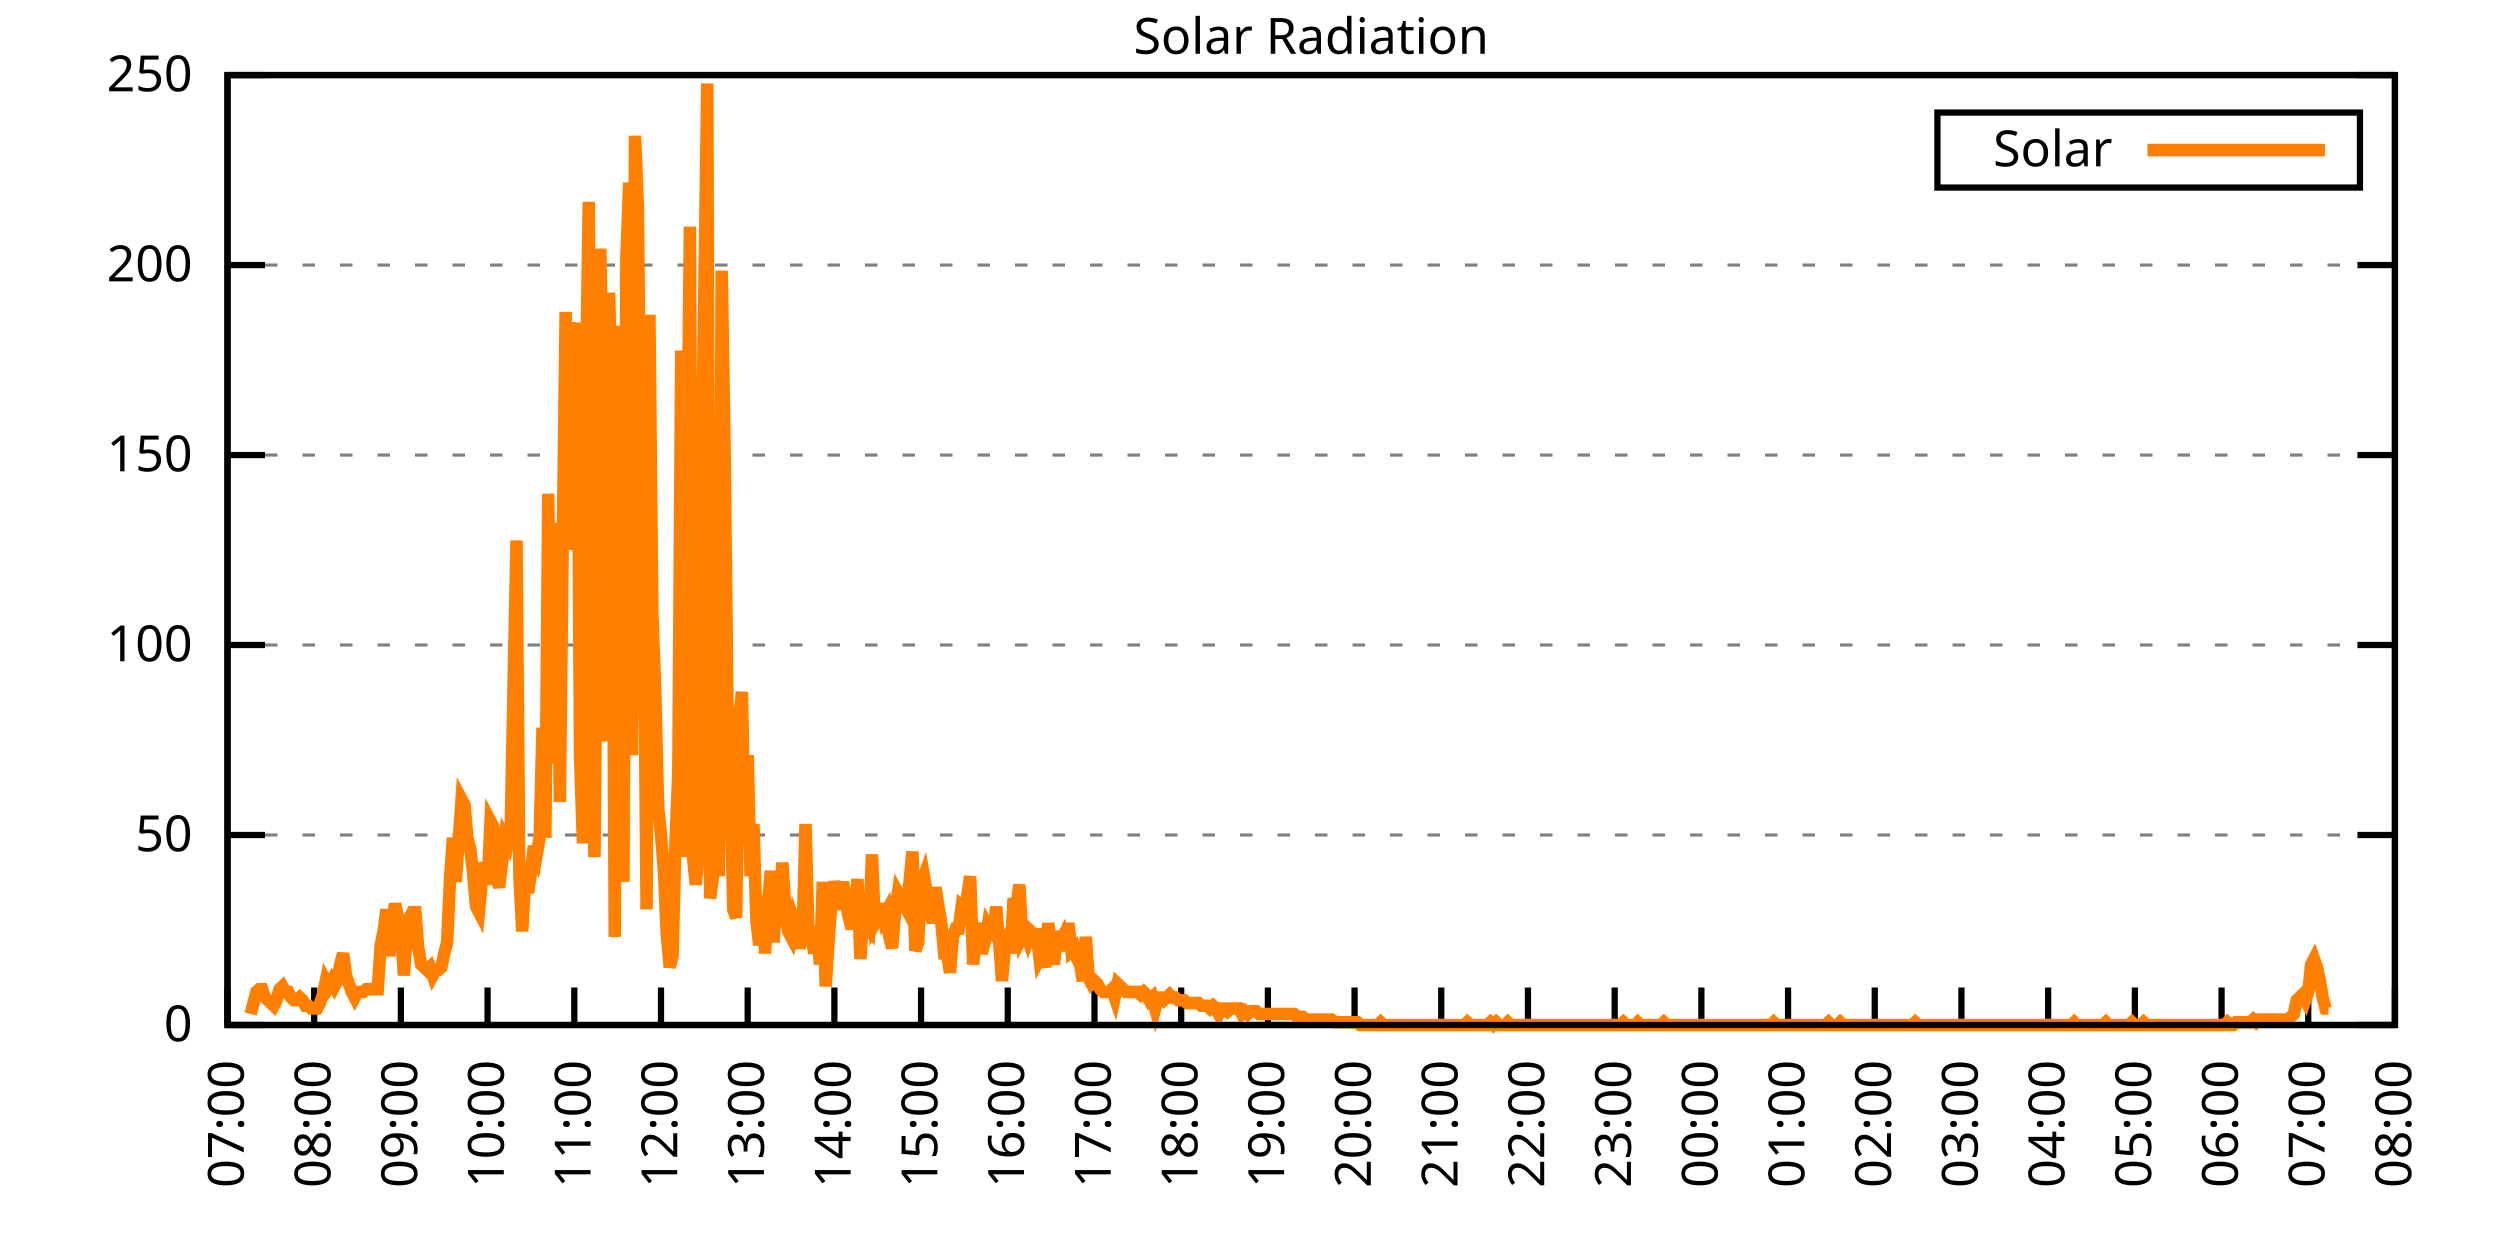
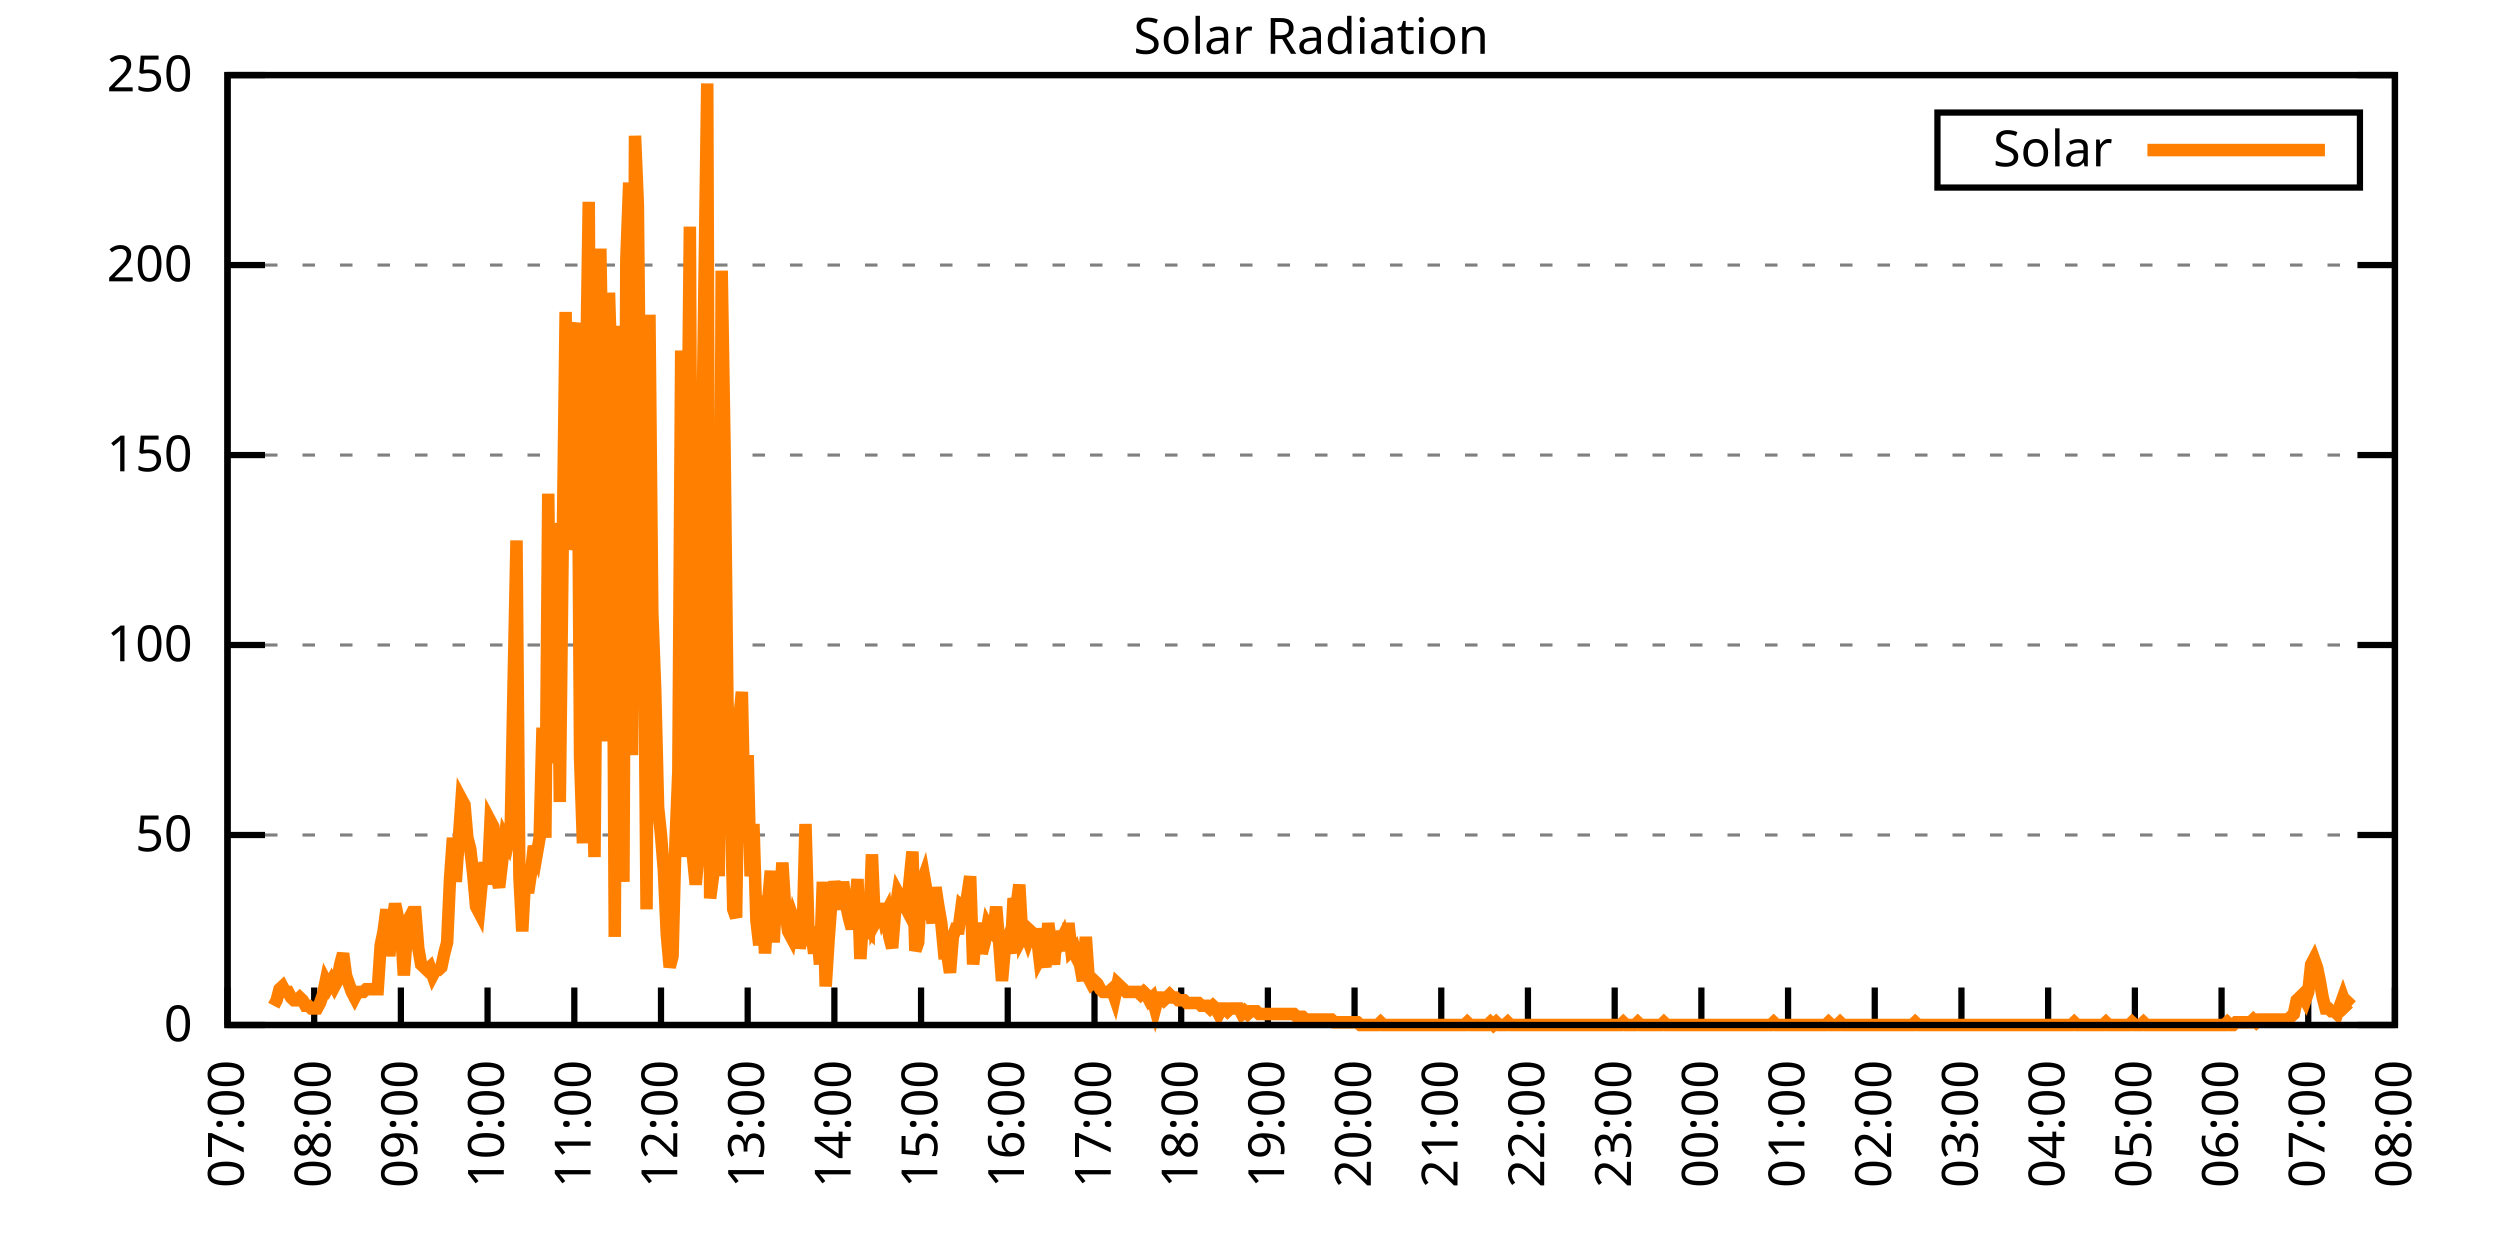
<svg xmlns="http://www.w3.org/2000/svg" xmlns:xlink="http://www.w3.org/1999/xlink" width="400" height="200" viewBox="0 0 400 200">
  <g id="gnuplot_canvas">
    <rect x="0" y="0" width="400" height="200" fill="none" />
    <defs>
      <circle id="gpDot" r="0.5" stroke-width="0.5" stroke="currentColor" />
      <path id="gpPt0" stroke-width="0.333" stroke="currentColor" d="M-1,0 h2 M0,-1 v2" />
      <path id="gpPt1" stroke-width="0.333" stroke="currentColor" d="M-1,-1 L1,1 M1,-1 L-1,1" />
      <path id="gpPt2" stroke-width="0.333" stroke="currentColor" d="M-1,0 L1,0 M0,-1 L0,1 M-1,-1 L1,1 M-1,1 L1,-1" />
      <rect id="gpPt3" stroke-width="0.333" stroke="currentColor" x="-1" y="-1" width="2" height="2" />
      <rect id="gpPt4" stroke-width="0.333" stroke="currentColor" fill="currentColor" x="-1" y="-1" width="2" height="2" />
      <circle id="gpPt5" stroke-width="0.333" stroke="currentColor" cx="0" cy="0" r="1" />
      <use xlink:href="#gpPt5" id="gpPt6" fill="currentColor" stroke="none" />
      <path id="gpPt7" stroke-width="0.333" stroke="currentColor" d="M0,-1.33 L-1.33,0.67 L1.33,0.67 z" />
      <use xlink:href="#gpPt7" id="gpPt8" fill="currentColor" stroke="none" />
      <use xlink:href="#gpPt7" id="gpPt9" stroke="currentColor" transform="rotate(180)" />
      <use xlink:href="#gpPt9" id="gpPt10" fill="currentColor" stroke="none" />
      <use xlink:href="#gpPt3" id="gpPt11" stroke="currentColor" transform="rotate(45)" />
      <use xlink:href="#gpPt11" id="gpPt12" fill="currentColor" stroke="none" />
      <path id="gpPt13" stroke-width="0.333" stroke="currentColor" d="M0,1.330 L1.265,0.411 L0.782,-1.067 L-0.782,-1.076 L-1.265,0.411 z" />
      <use xlink:href="#gpPt13" id="gpPt14" fill="currentColor" stroke="none" />
      <filter id="textbox" filterUnits="objectBoundingBox" x="0" y="0" height="1" width="1">
        <feFlood flood-color="white" flood-opacity="1" result="bgnd" />
        <feComposite in="SourceGraphic" in2="bgnd" operator="atop" />
      </filter>
      <filter id="greybox" filterUnits="objectBoundingBox" x="0" y="0" height="1" width="1">
        <feFlood flood-color="lightgrey" flood-opacity="1" result="grey" />
        <feComposite in="SourceGraphic" in2="grey" operator="atop" />
      </filter>
    </defs>
    <g fill="none" color="white" stroke="currentColor" stroke-width="1.00" stroke-linecap="butt" stroke-linejoin="miter">
</g>
    <g fill="none" color="black" stroke="currentColor" stroke-width="1.00" stroke-linecap="butt" stroke-linejoin="miter">
      <g stroke="none" shape-rendering="crispEdges">
        <polygon fill="rgb(255, 255, 255)" points="36.40,164.00 383.18,164.00 383.18,12.02 36.40,12.02 " />
      </g>
    </g>
    <g fill="none" color="black" stroke="currentColor" stroke-width="1.00" stroke-linecap="butt" stroke-linejoin="miter">
</g>
    <g fill="none" color="black" stroke="black" stroke-width="0.50" stroke-linecap="butt" stroke-linejoin="miter">
</g>
    <g fill="none" color="gray" stroke="currentColor" stroke-width="0.50" stroke-linecap="butt" stroke-linejoin="miter">
      <path stroke="gray" stroke-dasharray="2,4" class="gridline" d="M36.40,164.00 L383.19,164.00  " />
    </g>
    <g fill="none" color="gray" stroke="gray" stroke-width="1.00" stroke-linecap="butt" stroke-linejoin="miter">
</g>
    <g fill="none" color="black" stroke="currentColor" stroke-width="1.00" stroke-linecap="butt" stroke-linejoin="miter">
      <path stroke="black" d="M36.40,164.00 L42.40,164.00 M383.19,164.00 L377.19,164.00  " />
      <g transform="translate(30.80,166.60)" stroke="none" fill="black" font-family="Sans" font-size="8.00" text-anchor="end">
        <text>
          <tspan font-family="Sans"> 0</tspan>
        </text>
      </g>
    </g>
    <g fill="none" color="black" stroke="currentColor" stroke-width="1.00" stroke-linecap="butt" stroke-linejoin="miter">
</g>
    <g fill="none" color="black" stroke="black" stroke-width="0.50" stroke-linecap="butt" stroke-linejoin="miter">
</g>
    <g fill="none" color="gray" stroke="currentColor" stroke-width="0.50" stroke-linecap="butt" stroke-linejoin="miter">
      <path stroke="gray" stroke-dasharray="2,4" class="gridline" d="M36.40,133.60 L383.19,133.60  " />
    </g>
    <g fill="none" color="gray" stroke="gray" stroke-width="1.00" stroke-linecap="butt" stroke-linejoin="miter">
</g>
    <g fill="none" color="black" stroke="currentColor" stroke-width="1.00" stroke-linecap="butt" stroke-linejoin="miter">
      <path stroke="black" d="M36.40,133.60 L42.40,133.60 M383.19,133.60 L377.19,133.60  " />
      <g transform="translate(30.80,136.20)" stroke="none" fill="black" font-family="Sans" font-size="8.00" text-anchor="end">
        <text>
          <tspan font-family="Sans"> 50</tspan>
        </text>
      </g>
    </g>
    <g fill="none" color="black" stroke="currentColor" stroke-width="1.00" stroke-linecap="butt" stroke-linejoin="miter">
</g>
    <g fill="none" color="black" stroke="black" stroke-width="0.50" stroke-linecap="butt" stroke-linejoin="miter">
</g>
    <g fill="none" color="gray" stroke="currentColor" stroke-width="0.50" stroke-linecap="butt" stroke-linejoin="miter">
      <path stroke="gray" stroke-dasharray="2,4" class="gridline" d="M36.40,103.20 L383.19,103.20  " />
    </g>
    <g fill="none" color="gray" stroke="gray" stroke-width="1.00" stroke-linecap="butt" stroke-linejoin="miter">
</g>
    <g fill="none" color="black" stroke="currentColor" stroke-width="1.00" stroke-linecap="butt" stroke-linejoin="miter">
      <path stroke="black" d="M36.40,103.20 L42.40,103.20 M383.19,103.20 L377.19,103.20  " />
      <g transform="translate(30.80,105.80)" stroke="none" fill="black" font-family="Sans" font-size="8.00" text-anchor="end">
        <text>
          <tspan font-family="Sans"> 100</tspan>
        </text>
      </g>
    </g>
    <g fill="none" color="black" stroke="currentColor" stroke-width="1.00" stroke-linecap="butt" stroke-linejoin="miter">
</g>
    <g fill="none" color="black" stroke="black" stroke-width="0.50" stroke-linecap="butt" stroke-linejoin="miter">
</g>
    <g fill="none" color="gray" stroke="currentColor" stroke-width="0.50" stroke-linecap="butt" stroke-linejoin="miter">
      <path stroke="gray" stroke-dasharray="2,4" class="gridline" d="M36.40,72.81 L383.19,72.81  " />
    </g>
    <g fill="none" color="gray" stroke="gray" stroke-width="1.00" stroke-linecap="butt" stroke-linejoin="miter">
</g>
    <g fill="none" color="black" stroke="currentColor" stroke-width="1.00" stroke-linecap="butt" stroke-linejoin="miter">
      <path stroke="black" d="M36.40,72.81 L42.40,72.81 M383.19,72.81 L377.19,72.81  " />
      <g transform="translate(30.80,75.41)" stroke="none" fill="black" font-family="Sans" font-size="8.00" text-anchor="end">
        <text>
          <tspan font-family="Sans"> 150</tspan>
        </text>
      </g>
    </g>
    <g fill="none" color="black" stroke="currentColor" stroke-width="1.00" stroke-linecap="butt" stroke-linejoin="miter">
</g>
    <g fill="none" color="black" stroke="black" stroke-width="0.50" stroke-linecap="butt" stroke-linejoin="miter">
</g>
    <g fill="none" color="gray" stroke="currentColor" stroke-width="0.50" stroke-linecap="butt" stroke-linejoin="miter">
      <path stroke="gray" stroke-dasharray="2,4" class="gridline" d="M36.40,42.41 L383.19,42.41  " />
    </g>
    <g fill="none" color="gray" stroke="gray" stroke-width="1.00" stroke-linecap="butt" stroke-linejoin="miter">
</g>
    <g fill="none" color="black" stroke="currentColor" stroke-width="1.00" stroke-linecap="butt" stroke-linejoin="miter">
      <path stroke="black" d="M36.40,42.41 L42.40,42.41 M383.19,42.41 L377.19,42.41  " />
      <g transform="translate(30.80,45.01)" stroke="none" fill="black" font-family="Sans" font-size="8.00" text-anchor="end">
        <text>
          <tspan font-family="Sans"> 200</tspan>
        </text>
      </g>
    </g>
    <g fill="none" color="black" stroke="currentColor" stroke-width="1.00" stroke-linecap="butt" stroke-linejoin="miter">
</g>
    <g fill="none" color="black" stroke="black" stroke-width="0.50" stroke-linecap="butt" stroke-linejoin="miter">
</g>
    <g fill="none" color="gray" stroke="currentColor" stroke-width="0.50" stroke-linecap="butt" stroke-linejoin="miter">
      <path stroke="gray" stroke-dasharray="2,4" class="gridline" d="M36.40,12.01 L383.19,12.01  " />
    </g>
    <g fill="none" color="gray" stroke="gray" stroke-width="1.00" stroke-linecap="butt" stroke-linejoin="miter">
</g>
    <g fill="none" color="black" stroke="currentColor" stroke-width="1.00" stroke-linecap="butt" stroke-linejoin="miter">
      <path stroke="black" d="M36.40,12.01 L42.40,12.01 M383.19,12.01 L377.19,12.01  " />
      <g transform="translate(30.80,14.61)" stroke="none" fill="black" font-family="Sans" font-size="8.00" text-anchor="end">
        <text>
          <tspan font-family="Sans"> 250</tspan>
        </text>
      </g>
    </g>
    <g fill="none" color="black" stroke="currentColor" stroke-width="1.00" stroke-linecap="butt" stroke-linejoin="miter">
      <path stroke="black" d="M36.40,164.00 L36.40,158.00  " />
      <g transform="translate(39.00,169.60) rotate(270.00)" stroke="none" fill="black" font-family="Sans" font-size="8.00" text-anchor="end">
        <text>
          <tspan font-family="Sans">07:00</tspan>
        </text>
      </g>
    </g>
    <g fill="none" color="black" stroke="currentColor" stroke-width="1.00" stroke-linecap="butt" stroke-linejoin="miter">
      <path stroke="black" d="M50.27,164.00 L50.27,158.00  " />
      <g transform="translate(52.87,169.60) rotate(270.00)" stroke="none" fill="black" font-family="Sans" font-size="8.00" text-anchor="end">
        <text>
          <tspan font-family="Sans">08:00</tspan>
        </text>
      </g>
    </g>
    <g fill="none" color="black" stroke="currentColor" stroke-width="1.00" stroke-linecap="butt" stroke-linejoin="miter">
      <path stroke="black" d="M64.14,164.00 L64.14,158.00  " />
      <g transform="translate(66.74,169.60) rotate(270.00)" stroke="none" fill="black" font-family="Sans" font-size="8.00" text-anchor="end">
        <text>
          <tspan font-family="Sans">09:00</tspan>
        </text>
      </g>
    </g>
    <g fill="none" color="black" stroke="currentColor" stroke-width="1.00" stroke-linecap="butt" stroke-linejoin="miter">
      <path stroke="black" d="M78.01,164.00 L78.01,158.00  " />
      <g transform="translate(80.61,169.60) rotate(270.00)" stroke="none" fill="black" font-family="Sans" font-size="8.00" text-anchor="end">
        <text>
          <tspan font-family="Sans">10:00</tspan>
        </text>
      </g>
    </g>
    <g fill="none" color="black" stroke="currentColor" stroke-width="1.00" stroke-linecap="butt" stroke-linejoin="miter">
      <path stroke="black" d="M91.89,164.00 L91.89,158.00  " />
      <g transform="translate(94.49,169.60) rotate(270.00)" stroke="none" fill="black" font-family="Sans" font-size="8.00" text-anchor="end">
        <text>
          <tspan font-family="Sans">11:00</tspan>
        </text>
      </g>
    </g>
    <g fill="none" color="black" stroke="currentColor" stroke-width="1.00" stroke-linecap="butt" stroke-linejoin="miter">
      <path stroke="black" d="M105.76,164.00 L105.76,158.00  " />
      <g transform="translate(108.36,169.60) rotate(270.00)" stroke="none" fill="black" font-family="Sans" font-size="8.00" text-anchor="end">
        <text>
          <tspan font-family="Sans">12:00</tspan>
        </text>
      </g>
    </g>
    <g fill="none" color="black" stroke="currentColor" stroke-width="1.00" stroke-linecap="butt" stroke-linejoin="miter">
      <path stroke="black" d="M119.63,164.00 L119.63,158.00  " />
      <g transform="translate(122.23,169.60) rotate(270.00)" stroke="none" fill="black" font-family="Sans" font-size="8.00" text-anchor="end">
        <text>
          <tspan font-family="Sans">13:00</tspan>
        </text>
      </g>
    </g>
    <g fill="none" color="black" stroke="currentColor" stroke-width="1.00" stroke-linecap="butt" stroke-linejoin="miter">
      <path stroke="black" d="M133.50,164.00 L133.50,158.00  " />
      <g transform="translate(136.10,169.60) rotate(270.00)" stroke="none" fill="black" font-family="Sans" font-size="8.00" text-anchor="end">
        <text>
          <tspan font-family="Sans">14:00</tspan>
        </text>
      </g>
    </g>
    <g fill="none" color="black" stroke="currentColor" stroke-width="1.00" stroke-linecap="butt" stroke-linejoin="miter">
      <path stroke="black" d="M147.37,164.00 L147.37,158.00  " />
      <g transform="translate(149.97,169.60) rotate(270.00)" stroke="none" fill="black" font-family="Sans" font-size="8.00" text-anchor="end">
        <text>
          <tspan font-family="Sans">15:00</tspan>
        </text>
      </g>
    </g>
    <g fill="none" color="black" stroke="currentColor" stroke-width="1.00" stroke-linecap="butt" stroke-linejoin="miter">
      <path stroke="black" d="M161.24,164.00 L161.24,158.00  " />
      <g transform="translate(163.84,169.60) rotate(270.00)" stroke="none" fill="black" font-family="Sans" font-size="8.00" text-anchor="end">
        <text>
          <tspan font-family="Sans">16:00</tspan>
        </text>
      </g>
    </g>
    <g fill="none" color="black" stroke="currentColor" stroke-width="1.00" stroke-linecap="butt" stroke-linejoin="miter">
      <path stroke="black" d="M175.12,164.00 L175.12,158.00  " />
      <g transform="translate(177.72,169.60) rotate(270.00)" stroke="none" fill="black" font-family="Sans" font-size="8.00" text-anchor="end">
        <text>
          <tspan font-family="Sans">17:00</tspan>
        </text>
      </g>
    </g>
    <g fill="none" color="black" stroke="currentColor" stroke-width="1.00" stroke-linecap="butt" stroke-linejoin="miter">
      <path stroke="black" d="M188.99,164.00 L188.99,158.00  " />
      <g transform="translate(191.59,169.60) rotate(270.00)" stroke="none" fill="black" font-family="Sans" font-size="8.00" text-anchor="end">
        <text>
          <tspan font-family="Sans">18:00</tspan>
        </text>
      </g>
    </g>
    <g fill="none" color="black" stroke="currentColor" stroke-width="1.00" stroke-linecap="butt" stroke-linejoin="miter">
      <path stroke="black" d="M202.86,164.00 L202.86,158.00  " />
      <g transform="translate(205.46,169.60) rotate(270.00)" stroke="none" fill="black" font-family="Sans" font-size="8.00" text-anchor="end">
        <text>
          <tspan font-family="Sans">19:00</tspan>
        </text>
      </g>
    </g>
    <g fill="none" color="black" stroke="currentColor" stroke-width="1.00" stroke-linecap="butt" stroke-linejoin="miter">
      <path stroke="black" d="M216.73,164.00 L216.73,158.00  " />
      <g transform="translate(219.33,169.60) rotate(270.00)" stroke="none" fill="black" font-family="Sans" font-size="8.00" text-anchor="end">
        <text>
          <tspan font-family="Sans">20:00</tspan>
        </text>
      </g>
    </g>
    <g fill="none" color="black" stroke="currentColor" stroke-width="1.00" stroke-linecap="butt" stroke-linejoin="miter">
      <path stroke="black" d="M230.60,164.00 L230.60,158.00  " />
      <g transform="translate(233.20,169.60) rotate(270.00)" stroke="none" fill="black" font-family="Sans" font-size="8.00" text-anchor="end">
        <text>
          <tspan font-family="Sans">21:00</tspan>
        </text>
      </g>
    </g>
    <g fill="none" color="black" stroke="currentColor" stroke-width="1.00" stroke-linecap="butt" stroke-linejoin="miter">
      <path stroke="black" d="M244.47,164.00 L244.47,158.00  " />
      <g transform="translate(247.07,169.60) rotate(270.00)" stroke="none" fill="black" font-family="Sans" font-size="8.00" text-anchor="end">
        <text>
          <tspan font-family="Sans">22:00</tspan>
        </text>
      </g>
    </g>
    <g fill="none" color="black" stroke="currentColor" stroke-width="1.00" stroke-linecap="butt" stroke-linejoin="miter">
      <path stroke="black" d="M258.35,164.00 L258.35,158.00  " />
      <g transform="translate(260.95,169.60) rotate(270.00)" stroke="none" fill="black" font-family="Sans" font-size="8.00" text-anchor="end">
        <text>
          <tspan font-family="Sans">23:00</tspan>
        </text>
      </g>
    </g>
    <g fill="none" color="black" stroke="currentColor" stroke-width="1.00" stroke-linecap="butt" stroke-linejoin="miter">
      <path stroke="black" d="M272.22,164.00 L272.22,158.00  " />
      <g transform="translate(274.82,169.60) rotate(270.00)" stroke="none" fill="black" font-family="Sans" font-size="8.00" text-anchor="end">
        <text>
          <tspan font-family="Sans">00:00</tspan>
        </text>
      </g>
    </g>
    <g fill="none" color="black" stroke="currentColor" stroke-width="1.00" stroke-linecap="butt" stroke-linejoin="miter">
      <path stroke="black" d="M286.09,164.00 L286.09,158.00  " />
      <g transform="translate(288.69,169.60) rotate(270.00)" stroke="none" fill="black" font-family="Sans" font-size="8.00" text-anchor="end">
        <text>
          <tspan font-family="Sans">01:00</tspan>
        </text>
      </g>
    </g>
    <g fill="none" color="black" stroke="currentColor" stroke-width="1.00" stroke-linecap="butt" stroke-linejoin="miter">
      <path stroke="black" d="M299.96,164.00 L299.96,158.00  " />
      <g transform="translate(302.56,169.60) rotate(270.00)" stroke="none" fill="black" font-family="Sans" font-size="8.00" text-anchor="end">
        <text>
          <tspan font-family="Sans">02:00</tspan>
        </text>
      </g>
    </g>
    <g fill="none" color="black" stroke="currentColor" stroke-width="1.00" stroke-linecap="butt" stroke-linejoin="miter">
      <path stroke="black" d="M313.83,164.00 L313.83,158.00  " />
      <g transform="translate(316.43,169.60) rotate(270.00)" stroke="none" fill="black" font-family="Sans" font-size="8.00" text-anchor="end">
        <text>
          <tspan font-family="Sans">03:00</tspan>
        </text>
      </g>
    </g>
    <g fill="none" color="black" stroke="currentColor" stroke-width="1.00" stroke-linecap="butt" stroke-linejoin="miter">
      <path stroke="black" d="M327.70,164.00 L327.70,158.00  " />
      <g transform="translate(330.30,169.60) rotate(270.00)" stroke="none" fill="black" font-family="Sans" font-size="8.00" text-anchor="end">
        <text>
          <tspan font-family="Sans">04:00</tspan>
        </text>
      </g>
    </g>
    <g fill="none" color="black" stroke="currentColor" stroke-width="1.00" stroke-linecap="butt" stroke-linejoin="miter">
      <path stroke="black" d="M341.58,164.00 L341.58,158.00  " />
      <g transform="translate(344.18,169.60) rotate(270.00)" stroke="none" fill="black" font-family="Sans" font-size="8.00" text-anchor="end">
        <text>
          <tspan font-family="Sans">05:00</tspan>
        </text>
      </g>
    </g>
    <g fill="none" color="black" stroke="currentColor" stroke-width="1.00" stroke-linecap="butt" stroke-linejoin="miter">
      <path stroke="black" d="M355.45,164.00 L355.45,158.00  " />
      <g transform="translate(358.05,169.60) rotate(270.00)" stroke="none" fill="black" font-family="Sans" font-size="8.00" text-anchor="end">
        <text>
          <tspan font-family="Sans">06:00</tspan>
        </text>
      </g>
    </g>
    <g fill="none" color="black" stroke="currentColor" stroke-width="1.00" stroke-linecap="butt" stroke-linejoin="miter">
      <path stroke="black" d="M369.32,164.00 L369.32,158.00  " />
      <g transform="translate(371.92,169.60) rotate(270.00)" stroke="none" fill="black" font-family="Sans" font-size="8.00" text-anchor="end">
        <text>
          <tspan font-family="Sans">07:00</tspan>
        </text>
      </g>
    </g>
    <g fill="none" color="black" stroke="currentColor" stroke-width="1.00" stroke-linecap="butt" stroke-linejoin="miter">
      <path stroke="black" d="M383.19,164.00 L383.19,158.00  " />
      <g transform="translate(385.79,169.60) rotate(270.00)" stroke="none" fill="black" font-family="Sans" font-size="8.00" text-anchor="end">
        <text>
          <tspan font-family="Sans">08:00</tspan>
        </text>
      </g>
    </g>
    <g fill="none" color="black" stroke="currentColor" stroke-width="1.00" stroke-linecap="butt" stroke-linejoin="miter">
</g>
    <g fill="none" color="black" stroke="currentColor" stroke-width="1.00" stroke-linecap="butt" stroke-linejoin="miter">
      <path stroke="black" d="M36.40,12.01 L36.40,164.00 L383.19,164.00 L383.19,12.01 L36.40,12.01 Z  " />
    </g>
    <g fill="none" color="black" stroke="currentColor" stroke-width="1.00" stroke-linecap="butt" stroke-linejoin="miter">
</g>
    <g fill="none" color="black" stroke="currentColor" stroke-width="1.00" stroke-linecap="butt" stroke-linejoin="miter">
      <path stroke="black" d="M309.99,30.01 L309.99,18.01 L377.59,18.01 L377.59,30.01 L309.99,30.01 Z  " />
    </g>
    <g id="Solar_Radiation_plot_1">
      <g fill="none" color="white" stroke="black" stroke-width="2.00" stroke-linecap="butt" stroke-linejoin="miter">
</g>
      <g fill="none" color="black" stroke="currentColor" stroke-width="2.00" stroke-linecap="butt" stroke-linejoin="miter">
        <g transform="translate(337.99,26.61)" stroke="none" fill="black" font-family="Sans" font-size="8.00" text-anchor="end">
          <text>
            <tspan font-family="Sans">Solar</tspan>
          </text>
        </g>
      </g>
      <g fill="none" color="black" stroke="currentColor" stroke-width="2.00" stroke-linecap="butt" stroke-linejoin="miter">
-         <path stroke="rgb(255, 127,   0)" d="M343.59,24.01 L371.99,24.01 M40.10,162.24 L40.56,160.48 L41.02,158.71 L41.49,158.27 L41.95,158.27 L42.41,159.60   L42.87,160.04 L43.34,160.48 L43.80,160.92 L44.26,160.04 L44.72,158.27 L45.19,157.83 L45.65,158.71 L46.11,158.71   L46.57,159.60 L47.03,160.04 L47.50,160.04 L47.96,159.60 L48.42,160.04 L48.88,160.92 L49.35,160.92 L49.81,161.36   L50.27,161.36 L50.73,161.36 L51.20,160.48 L51.66,159.15 L52.12,156.95 L52.58,157.83 L53.05,156.95 L53.51,157.83   L53.97,156.95 L54.43,154.31 L54.90,152.55 L55.36,156.07 L55.82,157.39 L56.28,158.71 L56.75,159.60 L57.21,158.71   L57.67,158.71 L58.13,158.71 L58.59,158.27 L59.06,158.27 L59.52,158.27 L59.98,158.27 L60.44,158.27 L60.91,151.23   L61.37,149.02 L61.83,145.50 L62.29,152.99 L62.76,147.26 L63.22,144.62 L63.68,146.82 L64.14,148.14 L64.61,156.07   L65.07,149.90 L65.53,146.82 L65.99,145.94 L66.46,145.94 L66.92,151.67 L67.38,154.31 L67.84,154.75 L68.30,155.19   L68.77,154.75 L69.23,156.07 L69.69,155.19 L70.15,155.19 L70.62,154.75 L71.08,152.55 L71.54,150.79 L72.00,140.65   L72.47,134.05 L72.93,141.09 L73.39,134.49 L73.85,127.88 L74.32,128.76 L74.78,134.05 L75.24,135.81 L75.70,139.77   L76.17,145.06 L76.63,145.94 L77.09,141.09 L77.55,138.01 L78.01,141.54 L78.48,131.40 L78.94,132.28 L79.40,140.21   L79.86,141.98 L80.33,138.01 L80.79,134.05 L81.25,134.93 L81.71,132.73 L82.18,108.94 L82.64,86.47 L83.10,140.21   L83.56,149.02 L84.03,140.21 L84.49,142.86 L84.95,139.77 L85.41,135.37 L85.88,136.69 L86.34,134.05 L86.80,116.43   L87.26,134.05 L87.72,78.99 L88.19,122.15 L88.65,83.83 L89.11,85.59 L89.57,128.32 L90.04,86.91 L90.50,49.91   L90.96,87.80 L91.42,86.47 L91.89,53.88 L92.35,51.68 L92.81,121.27 L93.27,134.93 L93.74,62.69 L94.20,32.29   L94.66,119.95 L95.12,137.13 L95.59,84.71 L96.05,39.78 L96.51,66.21 L96.97,118.63 L97.44,46.83 L97.90,61.81   L98.36,149.90 L98.82,52.12 L99.28,128.32 L99.75,141.09 L100.21,41.54 L100.67,29.21 L101.13,120.83 L101.60,21.72   L102.06,32.73 L102.52,79.87 L102.98,91.32 L103.45,145.50 L103.91,50.35 L104.37,97.93 L104.83,110.26 L105.30,129.20   L105.76,133.61 L106.22,139.33 L106.68,149.46 L107.15,154.75 L107.61,152.99 L108.07,134.93 L108.53,123.47 L108.99,56.08   L109.46,137.13 L109.92,81.19 L110.38,36.26 L110.84,136.69 L111.31,141.54 L111.77,136.69 L112.23,80.31 L112.69,46.83   L113.16,13.35 L113.62,143.74 L114.08,140.21 L114.54,90.44 L115.01,140.21 L115.47,43.31 L115.93,71.50 L116.39,112.02   L116.86,125.68 L117.32,145.50 L117.78,146.82 L118.24,115.55 L118.70,110.70 L119.17,133.17 L119.63,120.83 L120.09,140.21   L120.55,131.84 L121.02,147.26 L121.48,151.23 L121.94,143.30 L122.40,152.55 L122.87,144.62 L123.33,139.33 L123.79,150.79   L124.25,141.98 L124.72,146.38 L125.18,138.01 L125.64,145.50 L126.10,149.02 L126.57,149.90 L127.03,147.26 L127.49,148.58   L127.95,151.67 L128.41,149.90 L128.88,131.84 L129.34,148.58 L129.80,149.02 L130.26,152.55 L130.73,148.58 L131.19,154.31   L131.65,141.09 L132.11,157.83 L132.58,150.34 L133.04,144.18 L133.50,141.09 L133.96,142.86 L134.43,145.50 L134.89,141.09   L135.35,144.62 L135.81,146.82 L136.28,148.58 L136.74,146.38 L137.20,140.65 L137.66,153.43 L138.13,146.38 L138.59,148.58   L139.05,149.02 L139.51,136.69 L139.97,147.70 L140.44,146.82 L140.90,144.62 L141.36,146.82 L141.82,145.94 L142.29,149.90   L142.75,151.67 L143.21,145.94 L143.67,142.86 L144.14,143.74 L144.60,144.62 L145.06,145.50 L145.52,141.09 L145.99,136.25   L146.45,152.11 L146.91,150.79 L147.37,141.54 L147.84,140.21 L148.30,142.86 L148.76,145.06 L149.22,147.70 L149.68,141.98   L150.15,145.06 L150.61,147.70 L151.07,152.55 L151.53,152.55 L152.00,155.63 L152.46,149.90 L152.92,148.58 L153.38,148.58   L153.85,145.06 L154.31,145.50 L154.77,143.30 L155.23,140.21 L155.70,154.31 L156.16,149.90 L156.62,147.70 L157.08,152.55   L157.55,150.79 L158.01,148.14 L158.47,149.02 L158.93,149.46 L159.39,145.06 L159.86,150.79 L160.32,156.95 L160.78,151.67   L161.24,150.34 L161.71,152.55 L162.17,143.74 L162.63,145.06 L163.09,141.54 L163.56,149.90 L164.02,149.02 L164.48,150.34   L164.94,149.02 L165.41,149.46 L165.87,149.46 L166.33,153.43 L166.79,152.55 L167.26,154.75 L167.72,147.70 L168.18,151.23   L168.64,154.31 L169.10,149.02 L169.57,150.79 L170.03,149.90 L170.49,152.11 L170.95,147.70 L171.42,152.11 L171.88,151.67   L172.34,153.43 L172.80,154.31 L173.27,156.95 L173.73,149.90 L174.19,156.51 L174.65,157.39 L175.12,156.95 L175.58,157.39   L176.04,158.27 L176.50,158.71 L176.97,158.71 L177.43,158.71 L177.89,158.27 L178.35,159.60 L178.82,157.39 L179.28,157.83   L179.74,158.27 L180.20,158.71 L180.66,158.71 L181.13,158.71 L181.59,158.71 L182.05,158.71 L182.51,159.15 L182.98,158.71   L183.44,159.15 L183.90,160.04 L184.36,159.60 L184.83,161.36 L185.29,159.60 L185.75,159.60 L186.21,160.04 L186.68,159.60   L187.14,159.15 L187.60,159.60 L188.06,159.60 L188.53,160.04 L188.99,160.04 L189.45,160.04 L189.91,160.48 L190.37,160.48   L190.84,160.48 L191.30,160.48 L191.76,160.48 L192.22,160.92 L192.69,160.92 L193.15,160.92 L193.61,161.36 L194.07,160.92   L194.54,161.36 L195.00,162.24 L195.46,161.36 L195.92,161.36 L196.39,161.80 L196.85,161.36 L197.31,161.36 L197.77,161.36   L198.24,161.36 L198.70,162.24 L199.16,161.80 L199.62,162.24 L200.08,161.80 L200.55,161.80 L201.01,161.80 L201.47,162.24   L201.93,162.24 L202.40,162.24 L202.86,162.24 L203.32,162.24 L203.78,162.24 L204.25,162.24 L204.71,162.24 L205.17,162.24   L205.63,162.24 L206.10,162.24 L206.56,162.24 L207.02,162.24 L207.48,162.68 L207.95,162.68 L208.41,162.68 L208.87,163.12   L209.33,163.12 L209.80,163.12 L210.26,163.12 L210.72,163.12 L211.18,163.12 L211.64,163.12 L212.11,163.12 L212.57,163.12   L213.03,163.12 L213.49,163.56 L213.96,163.56 L214.42,163.56 L214.88,163.56 L215.34,163.56 L215.81,163.56 L216.27,163.56   L216.73,163.56 L217.19,163.56 L217.66,164.00 L218.12,164.00 L218.58,164.00 L219.04,164.00 L219.51,164.00 L219.97,164.00   L220.43,164.00 L220.89,163.56 L221.35,164.00 L221.82,164.00 L222.28,164.00 L222.74,164.00 L223.20,164.00 L223.67,164.00   L224.13,164.00 L224.59,164.00 L225.05,164.00 L225.52,164.00 L225.98,164.00 L226.44,164.00 L226.90,164.00 L227.37,164.00   L227.83,164.00 L228.29,164.00 L228.75,164.00 L229.22,164.00 L229.68,164.00 L230.14,164.00 L230.60,164.00 L231.06,164.00   L231.53,164.00 L231.99,164.00 L232.45,164.00 L232.91,164.00 L233.38,164.00 L233.84,164.00 L234.30,164.00 L234.76,163.56   L235.23,164.00 L235.69,164.00 L236.15,164.00 L236.61,164.00 L237.08,164.00 L237.54,164.00 L238.00,164.00 L238.46,163.56   L238.93,164.00 L239.39,163.56 L239.85,164.00 L240.31,164.00 L240.77,164.00 L241.24,163.56 L241.70,164.00 L242.16,164.00   L242.62,164.00 L243.09,164.00 L243.55,164.00 L244.01,164.00 L244.47,164.00 L244.94,164.00 L245.40,164.00 L245.86,164.00   L246.32,164.00 L246.79,164.00 L247.25,164.00 L247.71,164.00 L248.17,164.00 L248.64,164.00 L249.10,164.00 L249.56,164.00   L250.02,164.00 L250.49,164.00 L250.95,164.00 L251.41,164.00 L251.87,164.00 L252.33,164.00 L252.80,164.00 L253.26,164.00   L253.72,164.00 L254.18,164.00 L254.65,164.00 L255.11,164.00 L255.57,164.00 L256.03,164.00 L256.50,164.00 L256.96,164.00   L257.42,164.00 L257.88,164.00 L258.35,164.00 L258.81,164.00 L259.27,164.00 L259.73,163.56 L260.20,164.00 L260.66,164.00   L261.12,164.00 L261.58,164.00 L262.04,163.56 L262.51,164.00 L262.97,164.00 L263.43,164.00 L263.89,164.00 L264.36,164.00   L264.82,164.00 L265.28,164.00 L265.74,164.00 L266.21,163.56 L266.67,164.00 L267.13,164.00 L267.59,164.00 L268.06,164.00   L268.52,164.00 L268.98,164.00 L269.44,164.00 L269.91,164.00 L270.37,164.00 L270.83,164.00 L271.29,164.00 L271.75,164.00   L272.22,164.00 L272.68,164.00 L273.14,164.00 L273.60,164.00 L274.07,164.00 L274.53,164.00 L274.99,164.00 L275.45,164.00   L275.92,164.00 L276.38,164.00 L276.84,164.00 L277.30,164.00 L277.77,164.00 L278.23,164.00 L278.69,164.00 L279.15,164.00   L279.62,164.00 L280.08,164.00 L280.54,164.00 L281.00,164.00 L281.46,164.00 L281.93,164.00 L282.39,164.00 L282.85,164.00   L283.31,164.00 L283.78,163.56 L284.24,164.00 L284.70,164.00 L285.16,164.00 L285.63,164.00 L286.09,164.00 L286.55,164.00   L287.01,164.00 L287.48,164.00 L287.94,164.00 L288.40,164.00 L288.86,164.00 L289.33,164.00 L289.79,164.00 L290.25,164.00   L290.71,164.00 L291.18,164.00 L291.64,164.00 L292.10,164.00 L292.56,163.56 L293.02,164.00 L293.49,164.00 L293.95,164.00   L294.41,163.56 L294.87,164.00 L295.34,164.00 L295.80,164.00 L296.26,164.00 L296.72,164.00 L297.19,164.00 L297.65,164.00   L298.11,164.00 L298.57,164.00 L299.04,164.00 L299.50,164.00 L299.96,164.00 L300.42,164.00 L300.89,164.00 L301.35,164.00   L301.81,164.00 L302.27,164.00 L302.73,164.00 L303.20,164.00 L303.66,164.00 L304.12,164.00 L304.58,164.00 L305.05,164.00   L305.51,164.00 L305.97,164.00 L306.43,163.56 L306.90,164.00 L307.36,164.00 L307.82,164.00 L308.28,164.00 L308.75,164.00   L309.21,164.00 L309.67,164.00 L310.13,164.00 L310.60,164.00 L311.06,164.00 L311.52,164.00 L311.98,164.00 L312.44,164.00   L312.91,164.00 L313.37,164.00 L313.83,164.00 L314.29,164.00 L314.76,164.00 L315.22,164.00 L315.68,164.00 L316.14,164.00   L316.61,164.00 L317.07,164.00 L317.53,164.00 L317.99,164.00 L318.46,164.00 L318.92,164.00 L319.38,164.00 L319.84,164.00   L320.31,164.00 L320.77,164.00 L321.23,164.00 L321.69,164.00 L322.15,164.00 L322.62,164.00 L323.08,164.00 L323.54,164.00   L324.00,164.00 L324.47,164.00 L324.93,164.00 L325.39,164.00 L325.85,164.00 L326.32,164.00 L326.78,164.00 L327.24,164.00   L327.70,164.00 L328.17,164.00 L328.63,164.00 L329.09,164.00 L329.55,164.00 L330.02,164.00 L330.48,164.00 L330.94,164.00   L331.40,164.00 L331.87,163.56 L332.33,164.00 L332.79,164.00 L333.25,164.00 L333.71,164.00 L334.18,164.00 L334.64,164.00   L335.10,164.00 L335.56,164.00 L336.03,164.00 L336.49,164.00 L336.95,163.56 L337.41,164.00 L337.88,164.00 L338.34,164.00   L338.80,164.00 L339.26,164.00 L339.73,164.00 L340.19,164.00 L340.65,164.00 L341.11,163.56 L341.58,164.00 L342.04,164.00   L342.50,164.00 L342.96,163.56 L343.42,164.00 L343.89,164.00 L344.35,164.00 L344.81,164.00 L345.27,164.00 L345.74,164.00   L346.20,164.00 L346.66,164.00 L347.12,164.00 L347.59,164.00 L348.05,164.00 L348.51,164.00 L348.97,164.00 L349.44,164.00   L349.90,164.00 L350.36,164.00 L350.82,164.00 L351.29,164.00 L351.75,164.00 L352.21,164.00 L352.67,164.00 L353.13,164.00   L353.60,164.00 L354.06,164.00 L354.52,164.00 L354.98,164.00 L355.45,164.00 L355.91,164.00 L356.37,163.56 L356.83,164.00   L357.30,164.00 L357.76,163.56 L358.22,163.56 L358.68,163.56 L359.15,163.56 L359.61,163.56 L360.07,163.56 L360.53,163.12   L361.00,163.56 L361.46,163.12 L361.92,163.12 L362.38,163.12 L362.84,163.12 L363.31,163.12 L363.77,163.12 L364.23,163.12   L364.69,163.12 L365.16,163.12 L365.62,163.12 L366.08,163.12 L366.54,162.68 L367.01,162.24 L367.47,160.04 L367.93,159.60   L368.39,159.15 L368.86,160.04 L369.32,158.71 L369.78,154.31 L370.24,153.43 L370.71,154.75 L371.17,156.95 L371.63,159.60   L372.09,161.36 L372.56,161.36  " />
+         <path stroke="rgb(255, 127,   0)" d="M343.59,24.01 L371.99,24.01 M43.80,160.92 L44.26,160.04 L44.72,158.27 L45.19,157.83 L45.65,158.71 L46.11,158.71   L46.57,159.60 L47.03,160.04 L47.50,160.04 L47.96,159.60 L48.42,160.04 L48.88,160.92 L49.35,160.92 L49.81,161.36   L50.27,161.36 L50.73,161.36 L51.20,160.48 L51.66,159.15 L52.12,156.95 L52.58,157.83 L53.05,156.95 L53.51,157.83   L53.97,156.95 L54.43,154.31 L54.90,152.55 L55.36,156.07 L55.82,157.39 L56.28,158.71 L56.75,159.60 L57.21,158.71   L57.67,158.71 L58.13,158.71 L58.59,158.27 L59.06,158.27 L59.52,158.27 L59.98,158.27 L60.44,158.27 L60.91,151.23   L61.37,149.02 L61.83,145.50 L62.29,152.99 L62.76,147.26 L63.22,144.62 L63.68,146.82 L64.14,148.14 L64.61,156.07   L65.07,149.90 L65.53,146.82 L65.99,145.94 L66.46,145.94 L66.92,151.67 L67.38,154.31 L67.84,154.75 L68.30,155.19   L68.77,154.75 L69.23,156.07 L69.69,155.19 L70.15,155.19 L70.62,154.75 L71.08,152.55 L71.54,150.79 L72.00,140.65   L72.47,134.05 L72.93,141.09 L73.39,134.49 L73.85,127.88 L74.32,128.76 L74.78,134.05 L75.24,135.81 L75.70,139.77   L76.17,145.06 L76.63,145.94 L77.09,141.09 L77.55,138.01 L78.01,141.54 L78.48,131.40 L78.94,132.28 L79.40,140.21   L79.86,141.98 L80.33,138.01 L80.79,134.05 L81.25,134.93 L81.71,132.73 L82.18,108.94 L82.64,86.47 L83.10,140.21   L83.56,149.02 L84.03,140.21 L84.49,142.86 L84.95,139.77 L85.41,135.37 L85.88,136.69 L86.34,134.05 L86.80,116.43   L87.26,134.05 L87.72,78.99 L88.19,122.15 L88.65,83.83 L89.11,85.59 L89.57,128.32 L90.04,86.91 L90.50,49.91   L90.96,87.80 L91.42,86.47 L91.89,53.88 L92.35,51.68 L92.81,121.27 L93.27,134.93 L93.74,62.69 L94.20,32.29   L94.66,119.95 L95.12,137.13 L95.59,84.71 L96.05,39.78 L96.51,66.21 L96.97,118.63 L97.44,46.83 L97.90,61.81   L98.36,149.90 L98.82,52.12 L99.28,128.32 L99.75,141.09 L100.21,41.54 L100.67,29.21 L101.13,120.83 L101.60,21.72   L102.06,32.73 L102.52,79.87 L102.98,91.32 L103.45,145.50 L103.91,50.35 L104.37,97.93 L104.83,110.26 L105.30,129.20   L105.76,133.61 L106.22,139.33 L106.68,149.46 L107.15,154.75 L107.61,152.99 L108.07,134.93 L108.53,123.47 L108.99,56.08   L109.46,137.13 L109.92,81.19 L110.38,36.26 L110.84,136.69 L111.31,141.54 L111.77,136.69 L112.23,80.31 L112.69,46.83   L113.16,13.35 L113.62,143.74 L114.08,140.21 L114.54,90.44 L115.01,140.21 L115.47,43.31 L115.93,71.50 L116.39,112.02   L116.86,125.68 L117.32,145.50 L117.78,146.82 L118.24,115.55 L118.70,110.70 L119.17,133.17 L119.63,120.83 L120.09,140.21   L120.55,131.84 L121.02,147.26 L121.48,151.23 L121.94,143.30 L122.40,152.55 L122.87,144.62 L123.33,139.33 L123.79,150.79   L124.25,141.98 L124.72,146.38 L125.18,138.01 L125.64,145.50 L126.10,149.02 L126.57,149.90 L127.03,147.26 L127.49,148.58   L127.95,151.67 L128.41,149.90 L128.88,131.84 L129.34,148.58 L129.80,149.02 L130.26,152.55 L130.73,148.58 L131.19,154.31   L131.65,141.09 L132.11,157.83 L132.58,150.34 L133.04,144.18 L133.50,141.09 L133.96,142.86 L134.43,145.50 L134.89,141.09   L135.35,144.62 L135.81,146.82 L136.28,148.58 L136.74,146.38 L137.20,140.65 L137.66,153.43 L138.13,146.38 L138.59,148.58   L139.05,149.02 L139.51,136.69 L139.97,147.70 L140.44,146.82 L140.90,144.62 L141.36,146.82 L141.82,145.94 L142.29,149.90   L142.75,151.67 L143.21,145.94 L143.67,142.86 L144.14,143.74 L144.60,144.62 L145.06,145.50 L145.52,141.09 L145.99,136.25   L146.45,152.11 L146.91,150.79 L147.37,141.54 L147.84,140.21 L148.30,142.86 L148.76,145.06 L149.22,147.70 L149.68,141.98   L150.15,145.06 L150.61,147.70 L151.07,152.55 L151.53,152.55 L152.00,155.63 L152.46,149.90 L152.92,148.58 L153.38,148.58   L153.85,145.06 L154.31,145.50 L154.77,143.30 L155.23,140.21 L155.70,154.31 L156.16,149.90 L156.62,147.70 L157.08,152.55   L157.55,150.79 L158.01,148.14 L158.47,149.02 L158.93,149.46 L159.39,145.06 L159.86,150.79 L160.32,156.95 L160.78,151.67   L161.24,150.34 L161.71,152.55 L162.17,143.74 L162.63,145.06 L163.09,141.54 L163.56,149.90 L164.02,149.02 L164.48,150.34   L164.94,149.02 L165.41,149.46 L165.87,149.46 L166.33,153.43 L166.79,152.55 L167.26,154.75 L167.72,147.70 L168.18,151.23   L168.64,154.31 L169.10,149.02 L169.57,150.79 L170.03,149.90 L170.49,152.11 L170.95,147.70 L171.42,152.11 L171.88,151.67   L172.34,153.43 L172.80,154.31 L173.27,156.95 L173.73,149.90 L174.19,156.51 L174.65,157.39 L175.12,156.95 L175.58,157.39   L176.04,158.27 L176.50,158.71 L176.97,158.71 L177.43,158.71 L177.89,158.27 L178.35,159.60 L178.82,157.39 L179.28,157.83   L179.74,158.27 L180.20,158.71 L180.66,158.71 L181.13,158.71 L181.59,158.71 L182.05,158.71 L182.51,159.15 L182.98,158.71   L183.44,159.15 L183.90,160.04 L184.36,159.60 L184.83,161.36 L185.29,159.60 L185.75,159.60 L186.21,160.04 L186.68,159.60   L187.14,159.15 L187.60,159.60 L188.06,159.60 L188.53,160.04 L188.99,160.04 L189.45,160.04 L189.91,160.48 L190.37,160.48   L190.84,160.48 L191.30,160.48 L191.76,160.48 L192.22,160.92 L192.69,160.92 L193.15,160.92 L193.61,161.36 L194.07,160.92   L194.54,161.36 L195.00,162.24 L195.46,161.36 L195.92,161.36 L196.39,161.80 L196.85,161.36 L197.31,161.36 L197.77,161.36   L198.24,161.36 L198.70,162.24 L199.16,161.80 L199.62,162.24 L200.08,161.80 L200.55,161.80 L201.01,161.80 L201.47,162.24   L201.93,162.24 L202.40,162.24 L202.86,162.24 L203.32,162.24 L203.78,162.24 L204.25,162.24 L204.71,162.24 L205.17,162.24   L205.63,162.24 L206.10,162.24 L206.56,162.24 L207.02,162.24 L207.48,162.68 L207.95,162.68 L208.41,162.68 L208.87,163.12   L209.33,163.12 L209.80,163.12 L210.26,163.12 L210.72,163.12 L211.18,163.12 L211.64,163.12 L212.11,163.12 L212.57,163.12   L213.03,163.12 L213.49,163.56 L213.96,163.56 L214.42,163.56 L214.88,163.56 L215.34,163.56 L215.81,163.56 L216.27,163.56   L216.73,163.56 L217.19,163.56 L217.66,164.00 L218.12,164.00 L218.58,164.00 L219.04,164.00 L219.51,164.00 L219.97,164.00   L220.43,164.00 L220.89,163.56 L221.35,164.00 L221.82,164.00 L222.28,164.00 L222.74,164.00 L223.20,164.00 L223.67,164.00   L224.13,164.00 L224.59,164.00 L225.05,164.00 L225.52,164.00 L225.98,164.00 L226.44,164.00 L226.90,164.00 L227.37,164.00   L227.83,164.00 L228.29,164.00 L228.75,164.00 L229.22,164.00 L229.68,164.00 L230.14,164.00 L230.60,164.00 L231.06,164.00   L231.53,164.00 L231.99,164.00 L232.45,164.00 L232.91,164.00 L233.38,164.00 L233.84,164.00 L234.30,164.00 L234.76,163.56   L235.23,164.00 L235.69,164.00 L236.15,164.00 L236.61,164.00 L237.08,164.00 L237.54,164.00 L238.00,164.00 L238.46,163.56   L238.93,164.00 L239.39,163.56 L239.85,164.00 L240.31,164.00 L240.77,164.00 L241.24,163.56 L241.70,164.00 L242.16,164.00   L242.62,164.00 L243.09,164.00 L243.55,164.00 L244.01,164.00 L244.47,164.00 L244.94,164.00 L245.40,164.00 L245.86,164.00   L246.32,164.00 L246.79,164.00 L247.25,164.00 L247.71,164.00 L248.17,164.00 L248.64,164.00 L249.10,164.00 L249.56,164.00   L250.02,164.00 L250.49,164.00 L250.95,164.00 L251.41,164.00 L251.87,164.00 L252.33,164.00 L252.80,164.00 L253.26,164.00   L253.72,164.00 L254.18,164.00 L254.65,164.00 L255.11,164.00 L255.57,164.00 L256.03,164.00 L256.50,164.00 L256.96,164.00   L257.42,164.00 L257.88,164.00 L258.35,164.00 L258.81,164.00 L259.27,164.00 L259.73,163.56 L260.20,164.00 L260.66,164.00   L261.12,164.00 L261.58,164.00 L262.04,163.56 L262.51,164.00 L262.97,164.00 L263.43,164.00 L263.89,164.00 L264.36,164.00   L264.82,164.00 L265.28,164.00 L265.74,164.00 L266.21,163.56 L266.67,164.00 L267.13,164.00 L267.59,164.00 L268.06,164.00   L268.52,164.00 L268.98,164.00 L269.44,164.00 L269.91,164.00 L270.37,164.00 L270.83,164.00 L271.29,164.00 L271.75,164.00   L272.22,164.00 L272.68,164.00 L273.14,164.00 L273.60,164.00 L274.07,164.00 L274.53,164.00 L274.99,164.00 L275.45,164.00   L275.92,164.00 L276.38,164.00 L276.84,164.00 L277.30,164.00 L277.77,164.00 L278.23,164.00 L278.69,164.00 L279.15,164.00   L279.62,164.00 L280.08,164.00 L280.54,164.00 L281.00,164.00 L281.46,164.00 L281.93,164.00 L282.39,164.00 L282.85,164.00   L283.31,164.00 L283.78,163.56 L284.24,164.00 L284.70,164.00 L285.16,164.00 L285.63,164.00 L286.09,164.00 L286.55,164.00   L287.01,164.00 L287.48,164.00 L287.94,164.00 L288.40,164.00 L288.86,164.00 L289.33,164.00 L289.79,164.00 L290.25,164.00   L290.71,164.00 L291.18,164.00 L291.64,164.00 L292.10,164.00 L292.56,163.56 L293.02,164.00 L293.49,164.00 L293.95,164.00   L294.41,163.56 L294.87,164.00 L295.34,164.00 L295.80,164.00 L296.26,164.00 L296.72,164.00 L297.19,164.00 L297.65,164.00   L298.11,164.00 L298.57,164.00 L299.04,164.00 L299.50,164.00 L299.96,164.00 L300.42,164.00 L300.89,164.00 L301.35,164.00   L301.81,164.00 L302.27,164.00 L302.73,164.00 L303.20,164.00 L303.66,164.00 L304.12,164.00 L304.58,164.00 L305.05,164.00   L305.51,164.00 L305.97,164.00 L306.43,163.56 L306.90,164.00 L307.36,164.00 L307.82,164.00 L308.28,164.00 L308.75,164.00   L309.21,164.00 L309.67,164.00 L310.13,164.00 L310.60,164.00 L311.06,164.00 L311.52,164.00 L311.98,164.00 L312.44,164.00   L312.91,164.00 L313.37,164.00 L313.83,164.00 L314.29,164.00 L314.76,164.00 L315.22,164.00 L315.68,164.00 L316.14,164.00   L316.61,164.00 L317.07,164.00 L317.53,164.00 L317.99,164.00 L318.46,164.00 L318.92,164.00 L319.38,164.00 L319.84,164.00   L320.31,164.00 L320.77,164.00 L321.23,164.00 L321.69,164.00 L322.15,164.00 L322.62,164.00 L323.08,164.00 L323.54,164.00   L324.00,164.00 L324.47,164.00 L324.93,164.00 L325.39,164.00 L325.85,164.00 L326.32,164.00 L326.78,164.00 L327.24,164.00   L327.70,164.00 L328.17,164.00 L328.63,164.00 L329.09,164.00 L329.55,164.00 L330.02,164.00 L330.48,164.00 L330.94,164.00   L331.40,164.00 L331.87,163.56 L332.33,164.00 L332.79,164.00 L333.25,164.00 L333.71,164.00 L334.18,164.00 L334.64,164.00   L335.10,164.00 L335.56,164.00 L336.03,164.00 L336.49,164.00 L336.95,163.56 L337.41,164.00 L337.88,164.00 L338.34,164.00   L338.80,164.00 L339.26,164.00 L339.73,164.00 L340.19,164.00 L340.65,164.00 L341.11,163.56 L341.58,164.00 L342.04,164.00   L342.50,164.00 L342.96,163.56 L343.42,164.00 L343.89,164.00 L344.35,164.00 L344.81,164.00 L345.27,164.00 L345.74,164.00   L346.20,164.00 L346.66,164.00 L347.12,164.00 L347.59,164.00 L348.05,164.00 L348.51,164.00 L348.97,164.00 L349.44,164.00   L349.90,164.00 L350.36,164.00 L350.82,164.00 L351.29,164.00 L351.75,164.00 L352.21,164.00 L352.67,164.00 L353.13,164.00   L353.60,164.00 L354.06,164.00 L354.52,164.00 L354.98,164.00 L355.45,164.00 L355.91,164.00 L356.37,163.56 L356.83,164.00   L357.30,164.00 L357.76,163.56 L358.22,163.56 L358.68,163.56 L359.15,163.56 L359.61,163.56 L360.07,163.56 L360.53,163.12   L361.00,163.56 L361.46,163.12 L361.92,163.12 L362.38,163.12 L362.84,163.12 L363.31,163.12 L363.77,163.12 L364.23,163.12   L364.69,163.12 L365.16,163.12 L365.62,163.12 L366.08,163.12 L366.54,162.68 L367.01,162.24 L367.47,160.04 L367.93,159.60   L368.39,159.15 L368.86,160.04 L369.32,158.71 L369.78,154.31 L370.24,153.43 L370.71,154.75 L371.17,156.95 L371.63,159.60   L372.09,161.36 L372.56,161.36 L373.02,161.80 L373.48,161.80 L373.94,162.24 L374.40,160.92 L374.87,159.60 L375.33,160.92   L375.79,160.48 L376.25,160.92  " />
      </g>
    </g>
    <g fill="none" color="black" stroke="currentColor" stroke-width="2.00" stroke-linecap="butt" stroke-linejoin="miter">
</g>
    <g fill="none" color="black" stroke="black" stroke-width="1.00" stroke-linecap="butt" stroke-linejoin="miter">
</g>
    <g fill="none" color="black" stroke="currentColor" stroke-width="1.00" stroke-linecap="butt" stroke-linejoin="miter">
      <path stroke="black" d="M36.40,12.01 L36.40,164.00 L383.19,164.00 L383.19,12.01 L36.40,12.01 Z  " />
      <g transform="translate(6.80,88.01) rotate(270.00)" stroke="none" fill="black" font-family="Sans" font-size="8.00" text-anchor="middle">
        <text />
      </g>
    </g>
    <g fill="none" color="black" stroke="currentColor" stroke-width="1.00" stroke-linecap="butt" stroke-linejoin="miter">
</g>
    <g fill="none" color="black" stroke="currentColor" stroke-width="1.00" stroke-linecap="butt" stroke-linejoin="miter">
      <g transform="translate(209.79,8.61)" stroke="none" fill="black" font-family="Sans" font-size="8.00" text-anchor="middle">
        <text>
          <tspan font-family="Sans">Solar Radiation</tspan>
        </text>
      </g>
    </g>
    <g fill="none" color="black" stroke="currentColor" stroke-width="1.00" stroke-linecap="butt" stroke-linejoin="miter">
</g>
  </g>
</svg>
